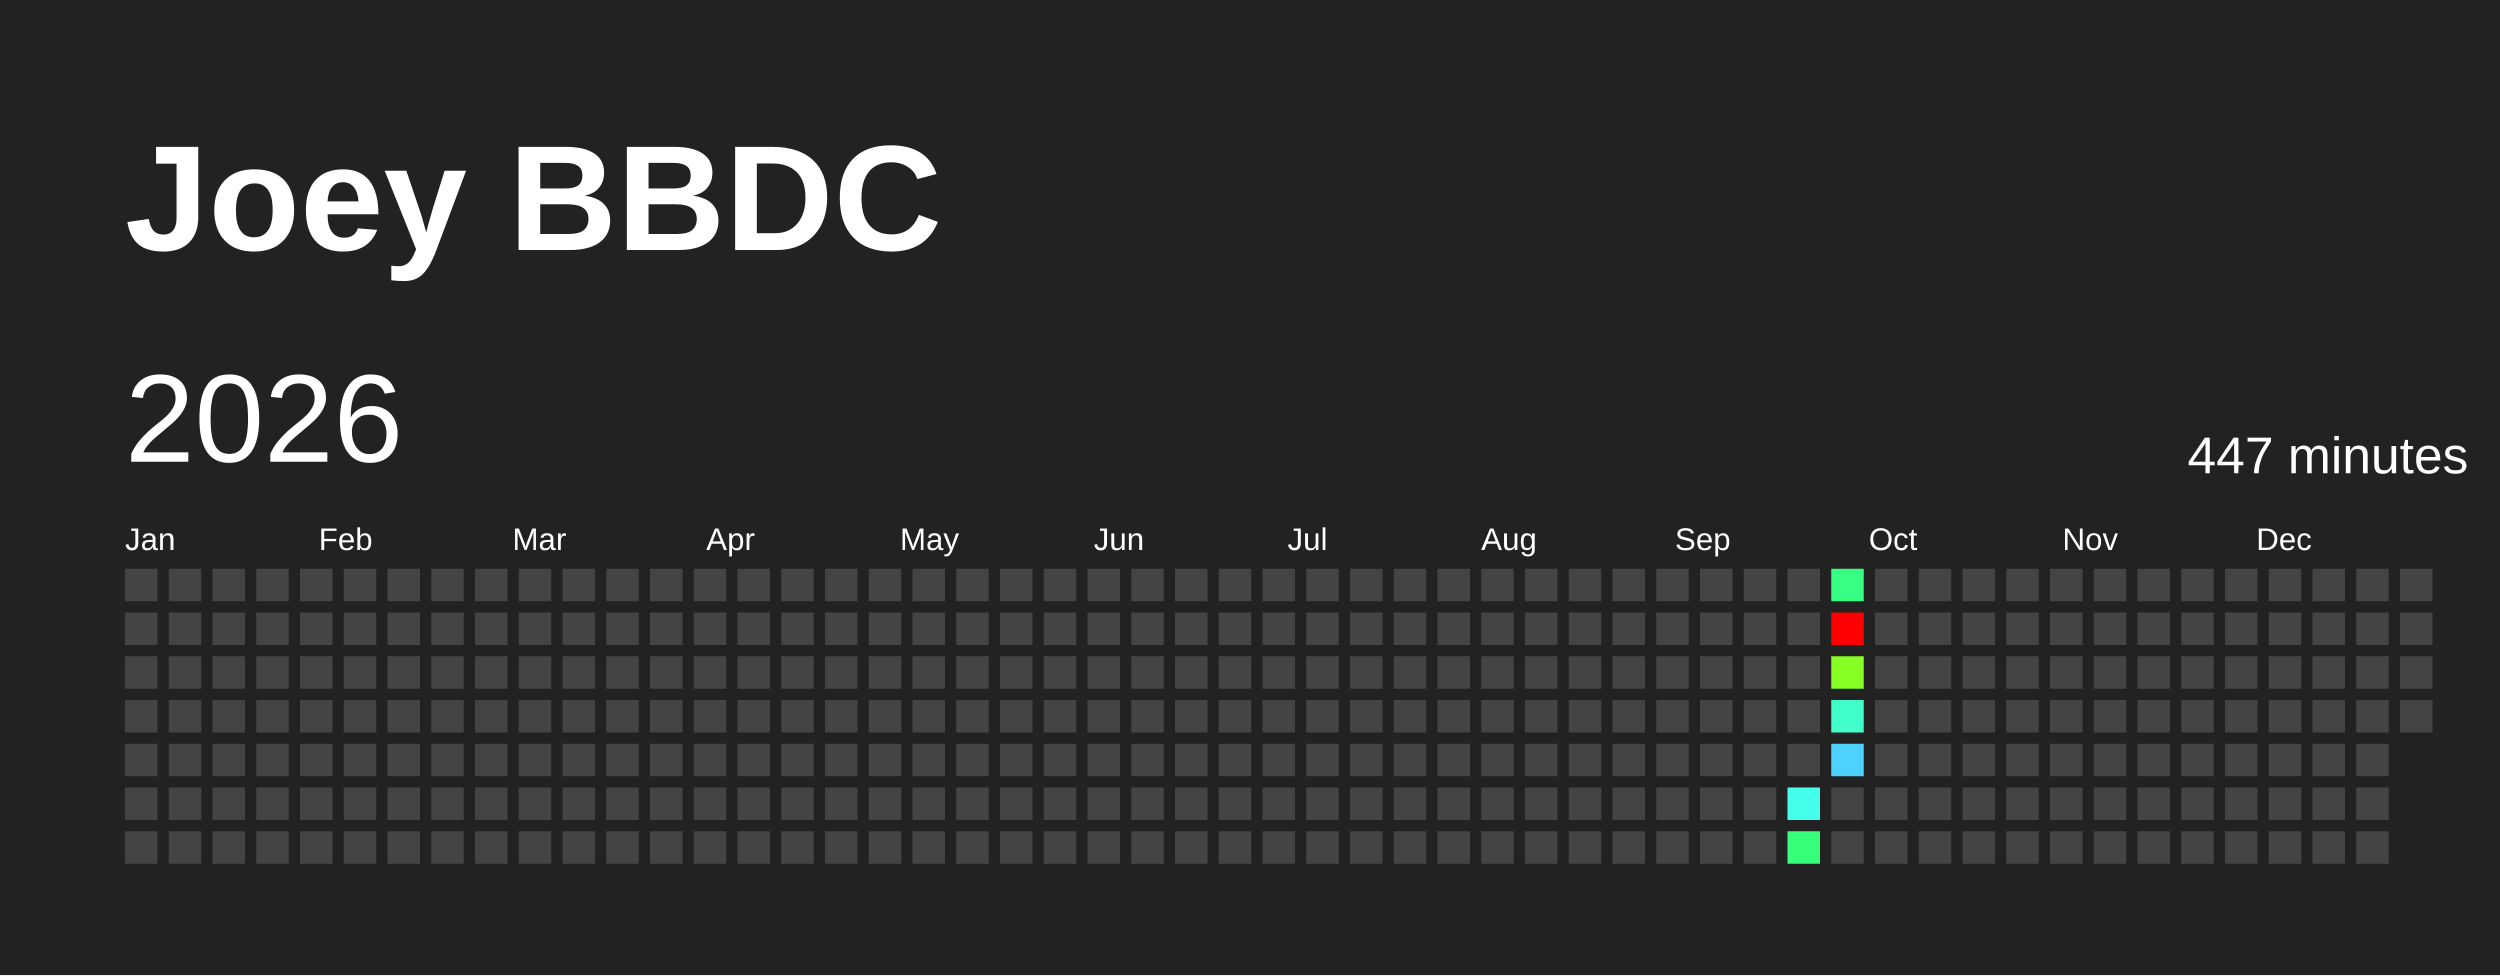
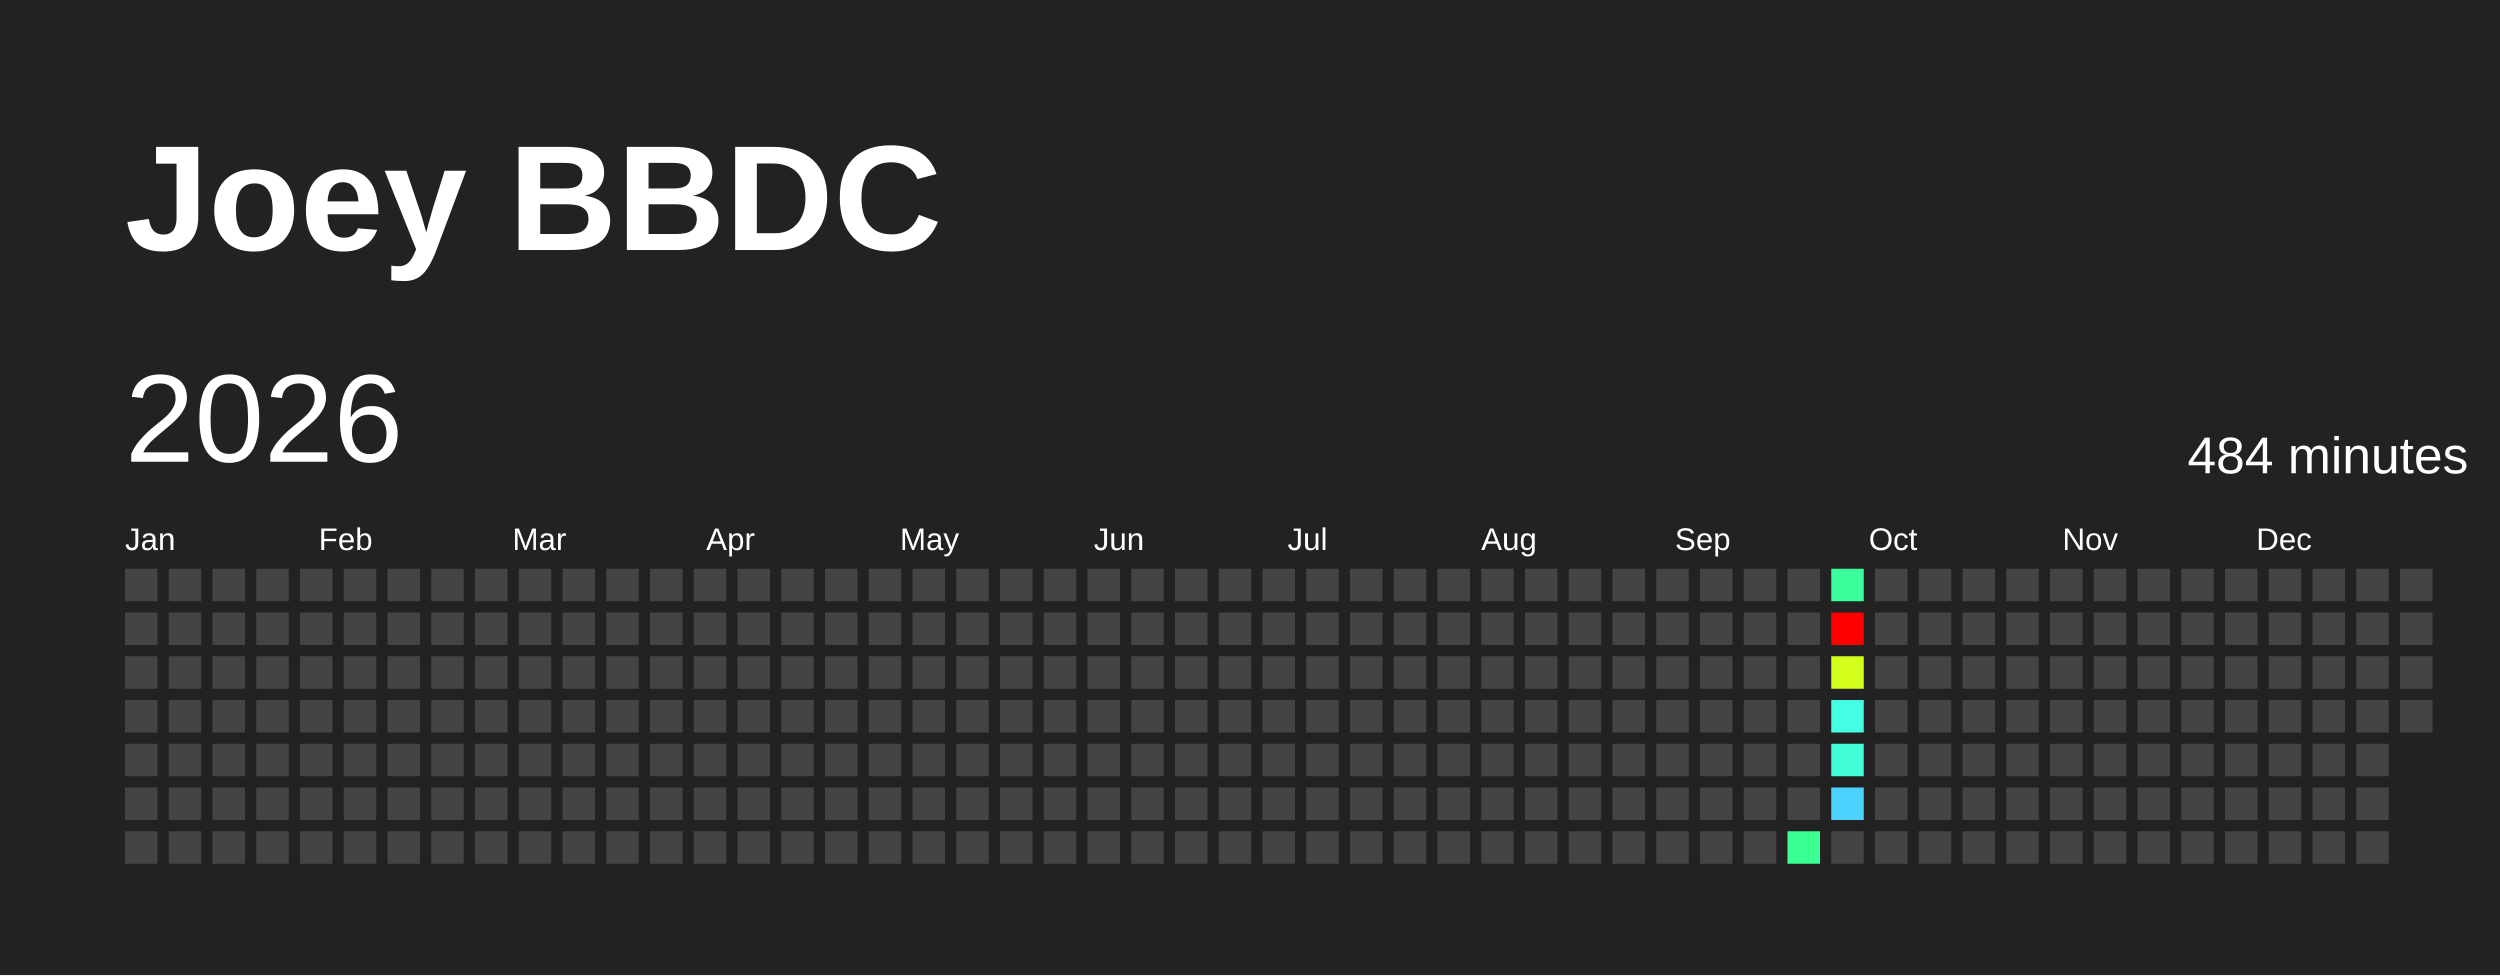
<svg xmlns="http://www.w3.org/2000/svg" baseProfile="full" height="78mm" version="1.1" viewBox="0,0,200,78" width="200mm">
  <defs />
  <rect fill="#222222" height="78" width="200" x="0" y="0" />
  <text fill="#FFFFFF" style="font-size:12px; font-family:Arial; font-weight:bold;" x="10" y="20">Joey BBDC</text>
  <text dominant-baseline="hanging" fill="#FFFFFF" style="font-size:10.0px; font-family:Arial;" x="10" y="30">2026</text>
-   <text dominant-baseline="hanging" fill="#FFFFFF" style="font-size:4.125px; font-family:Arial;" x="175" y="35">447 minutes</text>
+   <text dominant-baseline="hanging" fill="#FFFFFF" style="font-size:4.125px; font-family:Arial;" x="175" y="35">484 minutes</text>
  <text fill="#FFFFFF" style="font-size:2.5px; font-family:Arial" x="10.0" y="44">Jan</text>
  <text fill="#FFFFFF" style="font-size:2.5px; font-family:Arial" x="25.5" y="44">Feb</text>
  <text fill="#FFFFFF" style="font-size:2.5px; font-family:Arial" x="41.0" y="44">Mar</text>
  <text fill="#FFFFFF" style="font-size:2.5px; font-family:Arial" x="56.5" y="44">Apr</text>
  <text fill="#FFFFFF" style="font-size:2.5px; font-family:Arial" x="72.0" y="44">May</text>
  <text fill="#FFFFFF" style="font-size:2.5px; font-family:Arial" x="87.5" y="44">Jun</text>
  <text fill="#FFFFFF" style="font-size:2.5px; font-family:Arial" x="103.0" y="44">Jul</text>
  <text fill="#FFFFFF" style="font-size:2.5px; font-family:Arial" x="118.5" y="44">Aug</text>
  <text fill="#FFFFFF" style="font-size:2.5px; font-family:Arial" x="134.0" y="44">Sep</text>
  <text fill="#FFFFFF" style="font-size:2.5px; font-family:Arial" x="149.5" y="44">Oct</text>
  <text fill="#FFFFFF" style="font-size:2.5px; font-family:Arial" x="165.0" y="44">Nov</text>
  <text fill="#FFFFFF" style="font-size:2.5px; font-family:Arial" x="180.5" y="44">Dec</text>
  <rect fill="#444444" height="2.6" width="2.6" x="10.0" y="45.5" />
  <rect fill="#444444" height="2.6" width="2.6" x="10.0" y="49.0" />
  <rect fill="#444444" height="2.6" width="2.6" x="10.0" y="52.5" />
  <rect fill="#444444" height="2.6" width="2.6" x="10.0" y="56.0" />
  <rect fill="#444444" height="2.6" width="2.6" x="10.0" y="59.5" />
  <rect fill="#444444" height="2.6" width="2.6" x="10.0" y="63.0" />
  <rect fill="#444444" height="2.6" width="2.6" x="10.0" y="66.5" />
  <rect fill="#444444" height="2.6" width="2.6" x="13.5" y="45.5" />
  <rect fill="#444444" height="2.6" width="2.6" x="13.5" y="49.0" />
  <rect fill="#444444" height="2.6" width="2.6" x="13.5" y="52.5" />
  <rect fill="#444444" height="2.6" width="2.6" x="13.5" y="56.0" />
  <rect fill="#444444" height="2.6" width="2.6" x="13.5" y="59.5" />
  <rect fill="#444444" height="2.6" width="2.6" x="13.5" y="63.0" />
  <rect fill="#444444" height="2.6" width="2.6" x="13.5" y="66.5" />
  <rect fill="#444444" height="2.6" width="2.6" x="17.0" y="45.5" />
  <rect fill="#444444" height="2.6" width="2.6" x="17.0" y="49.0" />
  <rect fill="#444444" height="2.6" width="2.6" x="17.0" y="52.5" />
  <rect fill="#444444" height="2.6" width="2.6" x="17.0" y="56.0" />
  <rect fill="#444444" height="2.6" width="2.6" x="17.0" y="59.5" />
  <rect fill="#444444" height="2.6" width="2.6" x="17.0" y="63.0" />
  <rect fill="#444444" height="2.6" width="2.6" x="17.0" y="66.5" />
  <rect fill="#444444" height="2.6" width="2.6" x="20.5" y="45.5" />
  <rect fill="#444444" height="2.6" width="2.6" x="20.5" y="49.0" />
  <rect fill="#444444" height="2.6" width="2.6" x="20.5" y="52.5" />
  <rect fill="#444444" height="2.6" width="2.6" x="20.5" y="56.0" />
  <rect fill="#444444" height="2.6" width="2.6" x="20.5" y="59.5" />
  <rect fill="#444444" height="2.6" width="2.6" x="20.5" y="63.0" />
  <rect fill="#444444" height="2.6" width="2.6" x="20.5" y="66.5" />
  <rect fill="#444444" height="2.6" width="2.6" x="24.0" y="45.5" />
  <rect fill="#444444" height="2.6" width="2.6" x="24.0" y="49.0" />
  <rect fill="#444444" height="2.6" width="2.6" x="24.0" y="52.5" />
  <rect fill="#444444" height="2.6" width="2.6" x="24.0" y="56.0" />
  <rect fill="#444444" height="2.6" width="2.6" x="24.0" y="59.5" />
  <rect fill="#444444" height="2.6" width="2.6" x="24.0" y="63.0" />
  <rect fill="#444444" height="2.6" width="2.6" x="24.0" y="66.5" />
  <rect fill="#444444" height="2.6" width="2.6" x="27.5" y="45.5" />
  <rect fill="#444444" height="2.6" width="2.6" x="27.5" y="49.0" />
  <rect fill="#444444" height="2.6" width="2.6" x="27.5" y="52.5" />
  <rect fill="#444444" height="2.6" width="2.6" x="27.5" y="56.0" />
  <rect fill="#444444" height="2.6" width="2.6" x="27.5" y="59.5" />
  <rect fill="#444444" height="2.6" width="2.6" x="27.5" y="63.0" />
  <rect fill="#444444" height="2.6" width="2.6" x="27.5" y="66.5" />
  <rect fill="#444444" height="2.6" width="2.6" x="31.0" y="45.5" />
  <rect fill="#444444" height="2.6" width="2.6" x="31.0" y="49.0" />
  <rect fill="#444444" height="2.6" width="2.6" x="31.0" y="52.5" />
  <rect fill="#444444" height="2.6" width="2.6" x="31.0" y="56.0" />
  <rect fill="#444444" height="2.6" width="2.6" x="31.0" y="59.5" />
  <rect fill="#444444" height="2.6" width="2.6" x="31.0" y="63.0" />
  <rect fill="#444444" height="2.6" width="2.6" x="31.0" y="66.5" />
  <rect fill="#444444" height="2.6" width="2.6" x="34.5" y="45.5" />
  <rect fill="#444444" height="2.6" width="2.6" x="34.5" y="49.0" />
  <rect fill="#444444" height="2.6" width="2.6" x="34.5" y="52.5" />
  <rect fill="#444444" height="2.6" width="2.6" x="34.5" y="56.0" />
  <rect fill="#444444" height="2.6" width="2.6" x="34.5" y="59.5" />
  <rect fill="#444444" height="2.6" width="2.6" x="34.5" y="63.0" />
  <rect fill="#444444" height="2.6" width="2.6" x="34.5" y="66.5" />
  <rect fill="#444444" height="2.6" width="2.6" x="38.0" y="45.5" />
  <rect fill="#444444" height="2.6" width="2.6" x="38.0" y="49.0" />
  <rect fill="#444444" height="2.6" width="2.6" x="38.0" y="52.5" />
  <rect fill="#444444" height="2.6" width="2.6" x="38.0" y="56.0" />
  <rect fill="#444444" height="2.6" width="2.6" x="38.0" y="59.5" />
  <rect fill="#444444" height="2.6" width="2.6" x="38.0" y="63.0" />
  <rect fill="#444444" height="2.6" width="2.6" x="38.0" y="66.5" />
  <rect fill="#444444" height="2.6" width="2.6" x="41.5" y="45.5" />
  <rect fill="#444444" height="2.6" width="2.6" x="41.5" y="49.0" />
  <rect fill="#444444" height="2.6" width="2.6" x="41.5" y="52.5" />
  <rect fill="#444444" height="2.6" width="2.6" x="41.5" y="56.0" />
  <rect fill="#444444" height="2.6" width="2.6" x="41.5" y="59.5" />
  <rect fill="#444444" height="2.6" width="2.6" x="41.5" y="63.0" />
  <rect fill="#444444" height="2.6" width="2.6" x="41.5" y="66.5" />
  <rect fill="#444444" height="2.6" width="2.6" x="45.0" y="45.5" />
  <rect fill="#444444" height="2.6" width="2.6" x="45.0" y="49.0" />
  <rect fill="#444444" height="2.6" width="2.6" x="45.0" y="52.5" />
  <rect fill="#444444" height="2.6" width="2.6" x="45.0" y="56.0" />
  <rect fill="#444444" height="2.6" width="2.6" x="45.0" y="59.5" />
  <rect fill="#444444" height="2.6" width="2.6" x="45.0" y="63.0" />
  <rect fill="#444444" height="2.6" width="2.6" x="45.0" y="66.5" />
  <rect fill="#444444" height="2.6" width="2.6" x="48.5" y="45.5" />
  <rect fill="#444444" height="2.6" width="2.6" x="48.5" y="49.0" />
  <rect fill="#444444" height="2.6" width="2.6" x="48.5" y="52.5" />
  <rect fill="#444444" height="2.6" width="2.6" x="48.5" y="56.0" />
  <rect fill="#444444" height="2.6" width="2.6" x="48.5" y="59.5" />
  <rect fill="#444444" height="2.6" width="2.6" x="48.5" y="63.0" />
  <rect fill="#444444" height="2.6" width="2.6" x="48.5" y="66.5" />
  <rect fill="#444444" height="2.6" width="2.6" x="52.0" y="45.5" />
  <rect fill="#444444" height="2.6" width="2.6" x="52.0" y="49.0" />
  <rect fill="#444444" height="2.6" width="2.6" x="52.0" y="52.5" />
  <rect fill="#444444" height="2.6" width="2.6" x="52.0" y="56.0" />
  <rect fill="#444444" height="2.6" width="2.6" x="52.0" y="59.5" />
  <rect fill="#444444" height="2.6" width="2.6" x="52.0" y="63.0" />
  <rect fill="#444444" height="2.6" width="2.6" x="52.0" y="66.5" />
  <rect fill="#444444" height="2.6" width="2.6" x="55.5" y="45.5" />
  <rect fill="#444444" height="2.6" width="2.6" x="55.5" y="49.0" />
  <rect fill="#444444" height="2.6" width="2.6" x="55.5" y="52.5" />
  <rect fill="#444444" height="2.6" width="2.6" x="55.5" y="56.0" />
  <rect fill="#444444" height="2.6" width="2.6" x="55.5" y="59.5" />
  <rect fill="#444444" height="2.6" width="2.6" x="55.5" y="63.0" />
  <rect fill="#444444" height="2.6" width="2.6" x="55.5" y="66.5" />
  <rect fill="#444444" height="2.6" width="2.6" x="59.0" y="45.5" />
  <rect fill="#444444" height="2.6" width="2.6" x="59.0" y="49.0" />
  <rect fill="#444444" height="2.6" width="2.6" x="59.0" y="52.5" />
  <rect fill="#444444" height="2.6" width="2.6" x="59.0" y="56.0" />
  <rect fill="#444444" height="2.6" width="2.6" x="59.0" y="59.5" />
  <rect fill="#444444" height="2.6" width="2.6" x="59.0" y="63.0" />
  <rect fill="#444444" height="2.6" width="2.6" x="59.0" y="66.5" />
  <rect fill="#444444" height="2.6" width="2.6" x="62.5" y="45.5" />
  <rect fill="#444444" height="2.6" width="2.6" x="62.5" y="49.0" />
  <rect fill="#444444" height="2.6" width="2.6" x="62.5" y="52.5" />
  <rect fill="#444444" height="2.6" width="2.6" x="62.5" y="56.0" />
  <rect fill="#444444" height="2.6" width="2.6" x="62.5" y="59.5" />
  <rect fill="#444444" height="2.6" width="2.6" x="62.5" y="63.0" />
  <rect fill="#444444" height="2.6" width="2.6" x="62.5" y="66.5" />
  <rect fill="#444444" height="2.6" width="2.6" x="66.0" y="45.5" />
  <rect fill="#444444" height="2.6" width="2.6" x="66.0" y="49.0" />
  <rect fill="#444444" height="2.6" width="2.6" x="66.0" y="52.5" />
  <rect fill="#444444" height="2.6" width="2.6" x="66.0" y="56.0" />
  <rect fill="#444444" height="2.6" width="2.6" x="66.0" y="59.5" />
  <rect fill="#444444" height="2.6" width="2.6" x="66.0" y="63.0" />
  <rect fill="#444444" height="2.6" width="2.6" x="66.0" y="66.5" />
  <rect fill="#444444" height="2.6" width="2.6" x="69.5" y="45.5" />
  <rect fill="#444444" height="2.6" width="2.6" x="69.5" y="49.0" />
  <rect fill="#444444" height="2.6" width="2.6" x="69.5" y="52.5" />
  <rect fill="#444444" height="2.6" width="2.6" x="69.5" y="56.0" />
  <rect fill="#444444" height="2.6" width="2.6" x="69.5" y="59.5" />
  <rect fill="#444444" height="2.6" width="2.6" x="69.5" y="63.0" />
  <rect fill="#444444" height="2.6" width="2.6" x="69.5" y="66.5" />
  <rect fill="#444444" height="2.6" width="2.6" x="73.0" y="45.5" />
  <rect fill="#444444" height="2.6" width="2.6" x="73.0" y="49.0" />
  <rect fill="#444444" height="2.6" width="2.6" x="73.0" y="52.5" />
  <rect fill="#444444" height="2.6" width="2.6" x="73.0" y="56.0" />
  <rect fill="#444444" height="2.6" width="2.6" x="73.0" y="59.5" />
  <rect fill="#444444" height="2.6" width="2.6" x="73.0" y="63.0" />
  <rect fill="#444444" height="2.6" width="2.6" x="73.0" y="66.5" />
  <rect fill="#444444" height="2.6" width="2.6" x="76.5" y="45.5" />
  <rect fill="#444444" height="2.6" width="2.6" x="76.5" y="49.0" />
  <rect fill="#444444" height="2.6" width="2.6" x="76.5" y="52.5" />
  <rect fill="#444444" height="2.6" width="2.6" x="76.5" y="56.0" />
  <rect fill="#444444" height="2.6" width="2.6" x="76.5" y="59.5" />
  <rect fill="#444444" height="2.6" width="2.6" x="76.5" y="63.0" />
  <rect fill="#444444" height="2.6" width="2.6" x="76.5" y="66.5" />
  <rect fill="#444444" height="2.6" width="2.6" x="80.0" y="45.5" />
  <rect fill="#444444" height="2.6" width="2.6" x="80.0" y="49.0" />
  <rect fill="#444444" height="2.6" width="2.6" x="80.0" y="52.5" />
  <rect fill="#444444" height="2.6" width="2.6" x="80.0" y="56.0" />
  <rect fill="#444444" height="2.6" width="2.6" x="80.0" y="59.5" />
  <rect fill="#444444" height="2.6" width="2.6" x="80.0" y="63.0" />
  <rect fill="#444444" height="2.6" width="2.6" x="80.0" y="66.5" />
  <rect fill="#444444" height="2.6" width="2.6" x="83.5" y="45.5" />
  <rect fill="#444444" height="2.6" width="2.6" x="83.5" y="49.0" />
  <rect fill="#444444" height="2.6" width="2.6" x="83.5" y="52.5" />
  <rect fill="#444444" height="2.6" width="2.6" x="83.5" y="56.0" />
  <rect fill="#444444" height="2.6" width="2.6" x="83.5" y="59.5" />
  <rect fill="#444444" height="2.6" width="2.6" x="83.5" y="63.0" />
  <rect fill="#444444" height="2.6" width="2.6" x="83.5" y="66.5" />
  <rect fill="#444444" height="2.6" width="2.6" x="87.0" y="45.5" />
  <rect fill="#444444" height="2.6" width="2.6" x="87.0" y="49.0" />
  <rect fill="#444444" height="2.6" width="2.6" x="87.0" y="52.5" />
  <rect fill="#444444" height="2.6" width="2.6" x="87.0" y="56.0" />
  <rect fill="#444444" height="2.6" width="2.6" x="87.0" y="59.5" />
  <rect fill="#444444" height="2.6" width="2.6" x="87.0" y="63.0" />
  <rect fill="#444444" height="2.6" width="2.6" x="87.0" y="66.5" />
  <rect fill="#444444" height="2.6" width="2.6" x="90.5" y="45.5" />
  <rect fill="#444444" height="2.6" width="2.6" x="90.5" y="49.0" />
  <rect fill="#444444" height="2.6" width="2.6" x="90.5" y="52.5" />
  <rect fill="#444444" height="2.6" width="2.6" x="90.5" y="56.0" />
  <rect fill="#444444" height="2.6" width="2.6" x="90.5" y="59.5" />
  <rect fill="#444444" height="2.6" width="2.6" x="90.5" y="63.0" />
  <rect fill="#444444" height="2.6" width="2.6" x="90.5" y="66.5" />
  <rect fill="#444444" height="2.6" width="2.6" x="94.0" y="45.5" />
  <rect fill="#444444" height="2.6" width="2.6" x="94.0" y="49.0" />
  <rect fill="#444444" height="2.6" width="2.6" x="94.0" y="52.5" />
  <rect fill="#444444" height="2.6" width="2.6" x="94.0" y="56.0" />
  <rect fill="#444444" height="2.6" width="2.6" x="94.0" y="59.5" />
  <rect fill="#444444" height="2.6" width="2.6" x="94.0" y="63.0" />
  <rect fill="#444444" height="2.6" width="2.6" x="94.0" y="66.5" />
  <rect fill="#444444" height="2.6" width="2.6" x="97.5" y="45.5" />
  <rect fill="#444444" height="2.6" width="2.6" x="97.5" y="49.0" />
  <rect fill="#444444" height="2.6" width="2.6" x="97.5" y="52.5" />
  <rect fill="#444444" height="2.6" width="2.6" x="97.5" y="56.0" />
  <rect fill="#444444" height="2.6" width="2.6" x="97.5" y="59.5" />
  <rect fill="#444444" height="2.6" width="2.6" x="97.5" y="63.0" />
  <rect fill="#444444" height="2.6" width="2.6" x="97.5" y="66.5" />
  <rect fill="#444444" height="2.6" width="2.6" x="101.0" y="45.5" />
  <rect fill="#444444" height="2.6" width="2.6" x="101.0" y="49.0" />
  <rect fill="#444444" height="2.6" width="2.6" x="101.0" y="52.5" />
  <rect fill="#444444" height="2.6" width="2.6" x="101.0" y="56.0" />
  <rect fill="#444444" height="2.6" width="2.6" x="101.0" y="59.5" />
  <rect fill="#444444" height="2.6" width="2.6" x="101.0" y="63.0" />
  <rect fill="#444444" height="2.6" width="2.6" x="101.0" y="66.5" />
  <rect fill="#444444" height="2.6" width="2.6" x="104.5" y="45.5" />
  <rect fill="#444444" height="2.6" width="2.6" x="104.5" y="49.0" />
  <rect fill="#444444" height="2.6" width="2.6" x="104.5" y="52.5" />
  <rect fill="#444444" height="2.6" width="2.6" x="104.5" y="56.0" />
  <rect fill="#444444" height="2.6" width="2.6" x="104.5" y="59.5" />
  <rect fill="#444444" height="2.6" width="2.6" x="104.5" y="63.0" />
  <rect fill="#444444" height="2.6" width="2.6" x="104.5" y="66.5" />
  <rect fill="#444444" height="2.6" width="2.6" x="108.0" y="45.5" />
  <rect fill="#444444" height="2.6" width="2.6" x="108.0" y="49.0" />
  <rect fill="#444444" height="2.6" width="2.6" x="108.0" y="52.5" />
  <rect fill="#444444" height="2.6" width="2.6" x="108.0" y="56.0" />
  <rect fill="#444444" height="2.6" width="2.6" x="108.0" y="59.5" />
  <rect fill="#444444" height="2.6" width="2.6" x="108.0" y="63.0" />
  <rect fill="#444444" height="2.6" width="2.6" x="108.0" y="66.5" />
  <rect fill="#444444" height="2.6" width="2.6" x="111.5" y="45.5" />
  <rect fill="#444444" height="2.6" width="2.6" x="111.5" y="49.0" />
  <rect fill="#444444" height="2.6" width="2.6" x="111.5" y="52.5" />
  <rect fill="#444444" height="2.6" width="2.6" x="111.5" y="56.0" />
  <rect fill="#444444" height="2.6" width="2.6" x="111.5" y="59.5" />
  <rect fill="#444444" height="2.6" width="2.6" x="111.5" y="63.0" />
  <rect fill="#444444" height="2.6" width="2.6" x="111.5" y="66.5" />
  <rect fill="#444444" height="2.6" width="2.6" x="115.0" y="45.5" />
  <rect fill="#444444" height="2.6" width="2.6" x="115.0" y="49.0" />
  <rect fill="#444444" height="2.6" width="2.6" x="115.0" y="52.5" />
  <rect fill="#444444" height="2.6" width="2.6" x="115.0" y="56.0" />
  <rect fill="#444444" height="2.6" width="2.6" x="115.0" y="59.5" />
  <rect fill="#444444" height="2.6" width="2.6" x="115.0" y="63.0" />
  <rect fill="#444444" height="2.6" width="2.6" x="115.0" y="66.5" />
  <rect fill="#444444" height="2.6" width="2.6" x="118.5" y="45.5" />
  <rect fill="#444444" height="2.6" width="2.6" x="118.5" y="49.0" />
  <rect fill="#444444" height="2.6" width="2.6" x="118.5" y="52.5" />
  <rect fill="#444444" height="2.6" width="2.6" x="118.5" y="56.0" />
  <rect fill="#444444" height="2.6" width="2.6" x="118.5" y="59.5" />
  <rect fill="#444444" height="2.6" width="2.6" x="118.5" y="63.0" />
  <rect fill="#444444" height="2.6" width="2.6" x="118.5" y="66.5" />
  <rect fill="#444444" height="2.6" width="2.6" x="122.0" y="45.5" />
  <rect fill="#444444" height="2.6" width="2.6" x="122.0" y="49.0" />
  <rect fill="#444444" height="2.6" width="2.6" x="122.0" y="52.5" />
  <rect fill="#444444" height="2.6" width="2.6" x="122.0" y="56.0" />
  <rect fill="#444444" height="2.6" width="2.6" x="122.0" y="59.5" />
  <rect fill="#444444" height="2.6" width="2.6" x="122.0" y="63.0" />
  <rect fill="#444444" height="2.6" width="2.6" x="122.0" y="66.5" />
  <rect fill="#444444" height="2.6" width="2.6" x="125.5" y="45.5" />
  <rect fill="#444444" height="2.6" width="2.6" x="125.5" y="49.0" />
  <rect fill="#444444" height="2.6" width="2.6" x="125.5" y="52.5" />
  <rect fill="#444444" height="2.6" width="2.6" x="125.5" y="56.0" />
  <rect fill="#444444" height="2.6" width="2.6" x="125.5" y="59.5" />
  <rect fill="#444444" height="2.6" width="2.6" x="125.5" y="63.0" />
  <rect fill="#444444" height="2.6" width="2.6" x="125.5" y="66.5" />
  <rect fill="#444444" height="2.6" width="2.6" x="129.0" y="45.5" />
  <rect fill="#444444" height="2.6" width="2.6" x="129.0" y="49.0" />
  <rect fill="#444444" height="2.6" width="2.6" x="129.0" y="52.5" />
  <rect fill="#444444" height="2.6" width="2.6" x="129.0" y="56.0" />
  <rect fill="#444444" height="2.6" width="2.6" x="129.0" y="59.5" />
  <rect fill="#444444" height="2.6" width="2.6" x="129.0" y="63.0" />
  <rect fill="#444444" height="2.6" width="2.6" x="129.0" y="66.5" />
  <rect fill="#444444" height="2.6" width="2.6" x="132.5" y="45.5" />
  <rect fill="#444444" height="2.6" width="2.6" x="132.5" y="49.0" />
  <rect fill="#444444" height="2.6" width="2.6" x="132.5" y="52.5" />
  <rect fill="#444444" height="2.6" width="2.6" x="132.5" y="56.0" />
  <rect fill="#444444" height="2.6" width="2.6" x="132.5" y="59.5" />
  <rect fill="#444444" height="2.6" width="2.6" x="132.5" y="63.0" />
  <rect fill="#444444" height="2.6" width="2.6" x="132.5" y="66.5" />
  <rect fill="#444444" height="2.6" width="2.6" x="136.0" y="45.5" />
  <rect fill="#444444" height="2.6" width="2.6" x="136.0" y="49.0" />
  <rect fill="#444444" height="2.6" width="2.6" x="136.0" y="52.5" />
  <rect fill="#444444" height="2.6" width="2.6" x="136.0" y="56.0" />
  <rect fill="#444444" height="2.6" width="2.6" x="136.0" y="59.5" />
  <rect fill="#444444" height="2.6" width="2.6" x="136.0" y="63.0" />
  <rect fill="#444444" height="2.6" width="2.6" x="136.0" y="66.5" />
  <rect fill="#444444" height="2.6" width="2.6" x="139.5" y="45.5" />
  <rect fill="#444444" height="2.6" width="2.6" x="139.5" y="49.0" />
  <rect fill="#444444" height="2.6" width="2.6" x="139.5" y="52.5" />
  <rect fill="#444444" height="2.6" width="2.6" x="139.5" y="56.0" />
  <rect fill="#444444" height="2.6" width="2.6" x="139.5" y="59.5" />
  <rect fill="#444444" height="2.6" width="2.6" x="139.5" y="63.0" />
  <rect fill="#444444" height="2.6" width="2.6" x="139.5" y="66.5" />
  <rect fill="#444444" height="2.6" width="2.6" x="143.0" y="45.5" />
  <rect fill="#444444" height="2.6" width="2.6" x="143.0" y="49.0" />
  <rect fill="#444444" height="2.6" width="2.6" x="143.0" y="52.5" />
  <rect fill="#444444" height="2.6" width="2.6" x="143.0" y="56.0" />
  <rect fill="#444444" height="2.6" width="2.6" x="143.0" y="59.5" />
-   <rect fill="#45ffed" height="2.6" width="2.6" x="143.0" y="63.0" />
-   <rect fill="#37ff7a" height="2.6" width="2.6" x="143.0" y="66.5" />
-   <rect fill="#38ff84" height="2.6" width="2.6" x="146.5" y="45.5" />
+   <rect fill="#444444" height="2.6" width="2.6" x="143.0" y="63.0" />
+   <rect fill="#3aff93" height="2.6" width="2.6" x="143.0" y="66.5" />
+   <rect fill="#3bff9c" height="2.6" width="2.6" x="146.5" y="45.5" />
  <rect fill="red" height="2.6" width="2.6" x="146.5" y="49.0" />
-   <rect fill="#87ff25" height="2.6" width="2.6" x="146.5" y="52.5" />
-   <rect fill="#41ffcb" height="2.6" width="2.6" x="146.5" y="56.0" />
-   <rect fill="#4dd2ff" height="2.6" width="2.6" x="146.5" y="59.5" />
-   <rect fill="#444444" height="2.6" width="2.6" x="146.5" y="63.0" />
+   <rect fill="#d4ff1c" height="2.6" width="2.6" x="146.5" y="52.5" />
+   <rect fill="#44ffe5" height="2.6" width="2.6" x="146.5" y="56.0" />
+   <rect fill="#42ffd8" height="2.6" width="2.6" x="146.5" y="59.5" />
+   <rect fill="#4dd2ff" height="2.6" width="2.6" x="146.5" y="63.0" />
  <rect fill="#444444" height="2.6" width="2.6" x="146.5" y="66.5" />
  <rect fill="#444444" height="2.6" width="2.6" x="150.0" y="45.5" />
  <rect fill="#444444" height="2.6" width="2.6" x="150.0" y="49.0" />
  <rect fill="#444444" height="2.6" width="2.6" x="150.0" y="52.5" />
  <rect fill="#444444" height="2.6" width="2.6" x="150.0" y="56.0" />
  <rect fill="#444444" height="2.6" width="2.6" x="150.0" y="59.5" />
  <rect fill="#444444" height="2.6" width="2.6" x="150.0" y="63.0" />
  <rect fill="#444444" height="2.6" width="2.6" x="150.0" y="66.5" />
  <rect fill="#444444" height="2.6" width="2.6" x="153.5" y="45.5" />
  <rect fill="#444444" height="2.6" width="2.6" x="153.5" y="49.0" />
  <rect fill="#444444" height="2.6" width="2.6" x="153.5" y="52.5" />
  <rect fill="#444444" height="2.6" width="2.6" x="153.5" y="56.0" />
  <rect fill="#444444" height="2.6" width="2.6" x="153.5" y="59.5" />
  <rect fill="#444444" height="2.6" width="2.6" x="153.5" y="63.0" />
  <rect fill="#444444" height="2.6" width="2.6" x="153.5" y="66.5" />
  <rect fill="#444444" height="2.6" width="2.6" x="157.0" y="45.5" />
  <rect fill="#444444" height="2.6" width="2.6" x="157.0" y="49.0" />
  <rect fill="#444444" height="2.6" width="2.6" x="157.0" y="52.5" />
  <rect fill="#444444" height="2.6" width="2.6" x="157.0" y="56.0" />
  <rect fill="#444444" height="2.6" width="2.6" x="157.0" y="59.5" />
  <rect fill="#444444" height="2.6" width="2.6" x="157.0" y="63.0" />
  <rect fill="#444444" height="2.6" width="2.6" x="157.0" y="66.5" />
  <rect fill="#444444" height="2.6" width="2.6" x="160.5" y="45.5" />
  <rect fill="#444444" height="2.6" width="2.6" x="160.5" y="49.0" />
  <rect fill="#444444" height="2.6" width="2.6" x="160.5" y="52.5" />
  <rect fill="#444444" height="2.6" width="2.6" x="160.5" y="56.0" />
  <rect fill="#444444" height="2.6" width="2.6" x="160.5" y="59.5" />
  <rect fill="#444444" height="2.6" width="2.6" x="160.5" y="63.0" />
  <rect fill="#444444" height="2.6" width="2.6" x="160.5" y="66.5" />
  <rect fill="#444444" height="2.6" width="2.6" x="164.0" y="45.5" />
  <rect fill="#444444" height="2.6" width="2.6" x="164.0" y="49.0" />
  <rect fill="#444444" height="2.6" width="2.6" x="164.0" y="52.5" />
  <rect fill="#444444" height="2.6" width="2.6" x="164.0" y="56.0" />
  <rect fill="#444444" height="2.6" width="2.6" x="164.0" y="59.5" />
  <rect fill="#444444" height="2.6" width="2.6" x="164.0" y="63.0" />
  <rect fill="#444444" height="2.6" width="2.6" x="164.0" y="66.5" />
  <rect fill="#444444" height="2.6" width="2.6" x="167.5" y="45.5" />
  <rect fill="#444444" height="2.6" width="2.6" x="167.5" y="49.0" />
  <rect fill="#444444" height="2.6" width="2.6" x="167.5" y="52.5" />
  <rect fill="#444444" height="2.6" width="2.6" x="167.5" y="56.0" />
  <rect fill="#444444" height="2.6" width="2.6" x="167.5" y="59.5" />
  <rect fill="#444444" height="2.6" width="2.6" x="167.5" y="63.0" />
  <rect fill="#444444" height="2.6" width="2.6" x="167.5" y="66.5" />
  <rect fill="#444444" height="2.6" width="2.6" x="171.0" y="45.5" />
  <rect fill="#444444" height="2.6" width="2.6" x="171.0" y="49.0" />
  <rect fill="#444444" height="2.6" width="2.6" x="171.0" y="52.5" />
  <rect fill="#444444" height="2.6" width="2.6" x="171.0" y="56.0" />
  <rect fill="#444444" height="2.6" width="2.6" x="171.0" y="59.5" />
  <rect fill="#444444" height="2.6" width="2.6" x="171.0" y="63.0" />
  <rect fill="#444444" height="2.6" width="2.6" x="171.0" y="66.5" />
  <rect fill="#444444" height="2.6" width="2.6" x="174.5" y="45.5" />
  <rect fill="#444444" height="2.6" width="2.6" x="174.5" y="49.0" />
  <rect fill="#444444" height="2.6" width="2.6" x="174.5" y="52.5" />
  <rect fill="#444444" height="2.6" width="2.6" x="174.5" y="56.0" />
  <rect fill="#444444" height="2.6" width="2.6" x="174.5" y="59.5" />
  <rect fill="#444444" height="2.6" width="2.6" x="174.5" y="63.0" />
  <rect fill="#444444" height="2.6" width="2.6" x="174.5" y="66.5" />
  <rect fill="#444444" height="2.6" width="2.6" x="178.0" y="45.5" />
  <rect fill="#444444" height="2.6" width="2.6" x="178.0" y="49.0" />
  <rect fill="#444444" height="2.6" width="2.6" x="178.0" y="52.5" />
  <rect fill="#444444" height="2.6" width="2.6" x="178.0" y="56.0" />
  <rect fill="#444444" height="2.6" width="2.6" x="178.0" y="59.5" />
  <rect fill="#444444" height="2.6" width="2.6" x="178.0" y="63.0" />
  <rect fill="#444444" height="2.6" width="2.6" x="178.0" y="66.5" />
  <rect fill="#444444" height="2.6" width="2.6" x="181.5" y="45.5" />
  <rect fill="#444444" height="2.6" width="2.6" x="181.5" y="49.0" />
  <rect fill="#444444" height="2.6" width="2.6" x="181.5" y="52.5" />
  <rect fill="#444444" height="2.6" width="2.6" x="181.5" y="56.0" />
  <rect fill="#444444" height="2.6" width="2.6" x="181.5" y="59.5" />
  <rect fill="#444444" height="2.6" width="2.6" x="181.5" y="63.0" />
  <rect fill="#444444" height="2.6" width="2.6" x="181.5" y="66.5" />
  <rect fill="#444444" height="2.6" width="2.6" x="185.0" y="45.5" />
  <rect fill="#444444" height="2.6" width="2.6" x="185.0" y="49.0" />
  <rect fill="#444444" height="2.6" width="2.6" x="185.0" y="52.5" />
  <rect fill="#444444" height="2.6" width="2.6" x="185.0" y="56.0" />
  <rect fill="#444444" height="2.6" width="2.6" x="185.0" y="59.5" />
  <rect fill="#444444" height="2.6" width="2.6" x="185.0" y="63.0" />
  <rect fill="#444444" height="2.6" width="2.6" x="185.0" y="66.5" />
  <rect fill="#444444" height="2.6" width="2.6" x="188.5" y="45.5" />
  <rect fill="#444444" height="2.6" width="2.6" x="188.5" y="49.0" />
  <rect fill="#444444" height="2.6" width="2.6" x="188.5" y="52.5" />
  <rect fill="#444444" height="2.6" width="2.6" x="188.5" y="56.0" />
  <rect fill="#444444" height="2.6" width="2.6" x="188.5" y="59.5" />
  <rect fill="#444444" height="2.6" width="2.6" x="188.5" y="63.0" />
  <rect fill="#444444" height="2.6" width="2.6" x="188.5" y="66.5" />
  <rect fill="#444444" height="2.6" width="2.6" x="192.0" y="45.5" />
  <rect fill="#444444" height="2.6" width="2.6" x="192.0" y="49.0" />
  <rect fill="#444444" height="2.6" width="2.6" x="192.0" y="52.5" />
  <rect fill="#444444" height="2.6" width="2.6" x="192.0" y="56.0" />
</svg>
